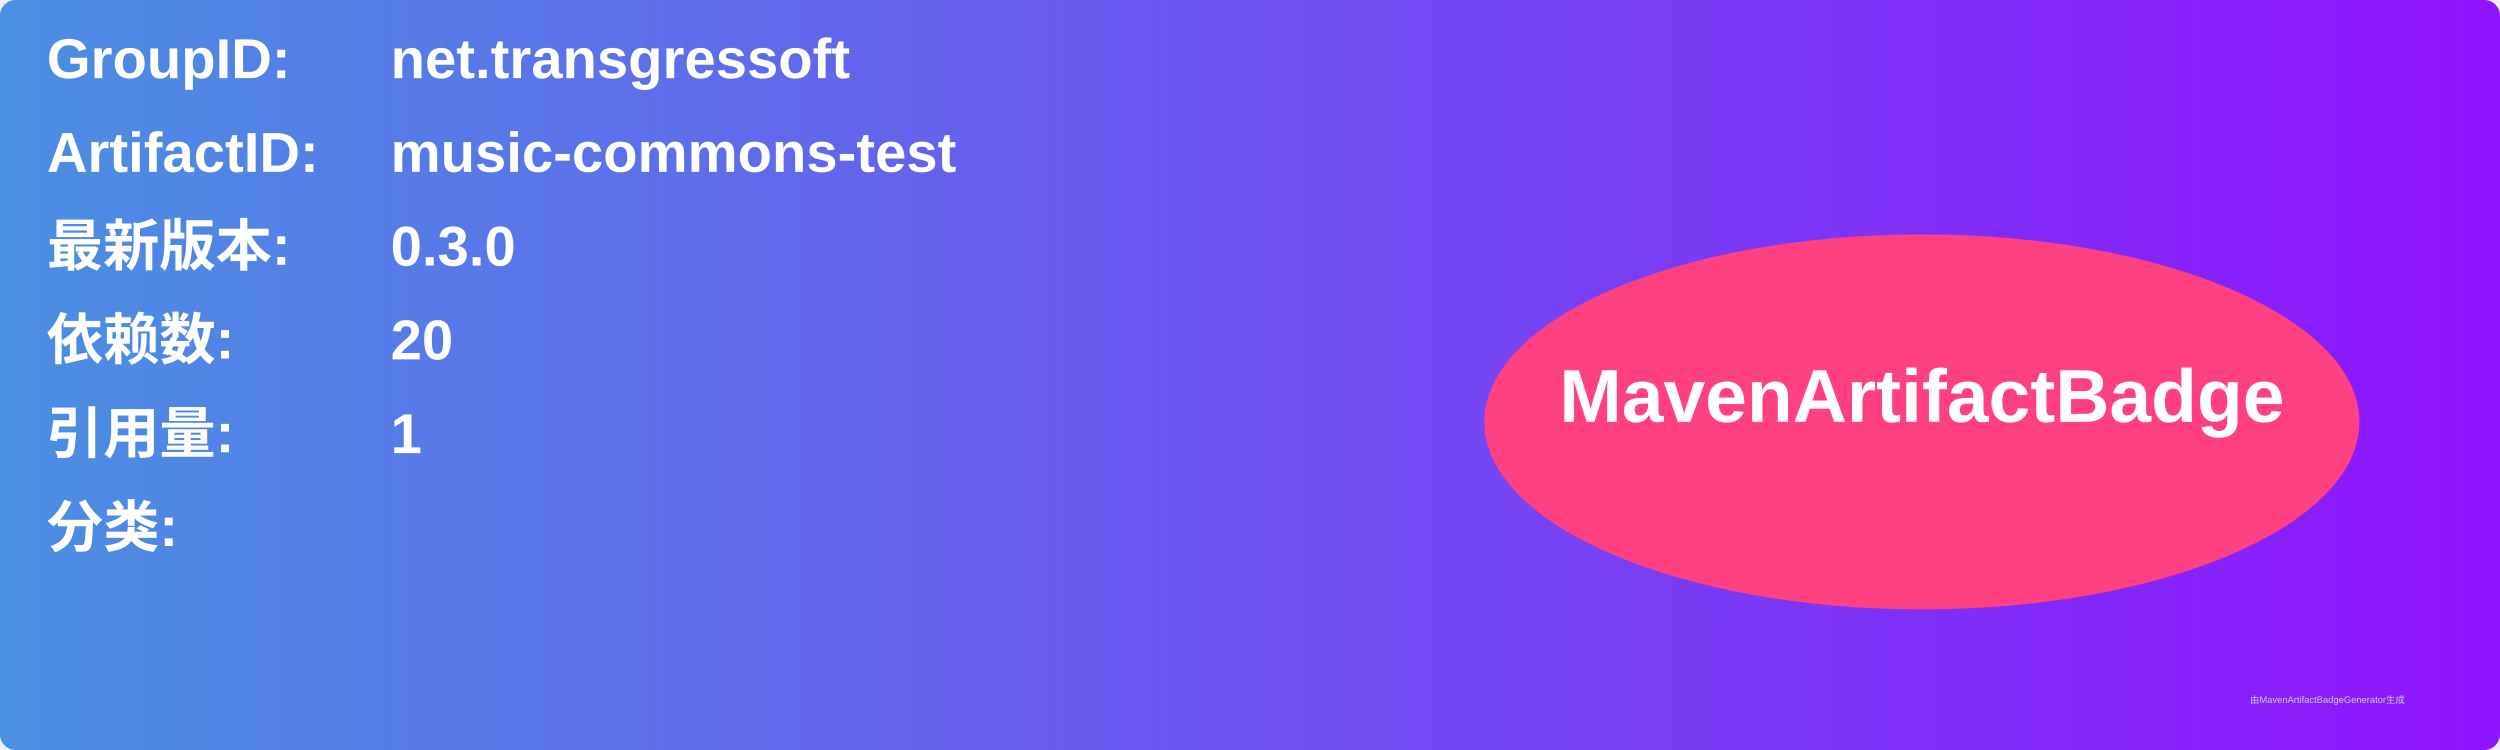
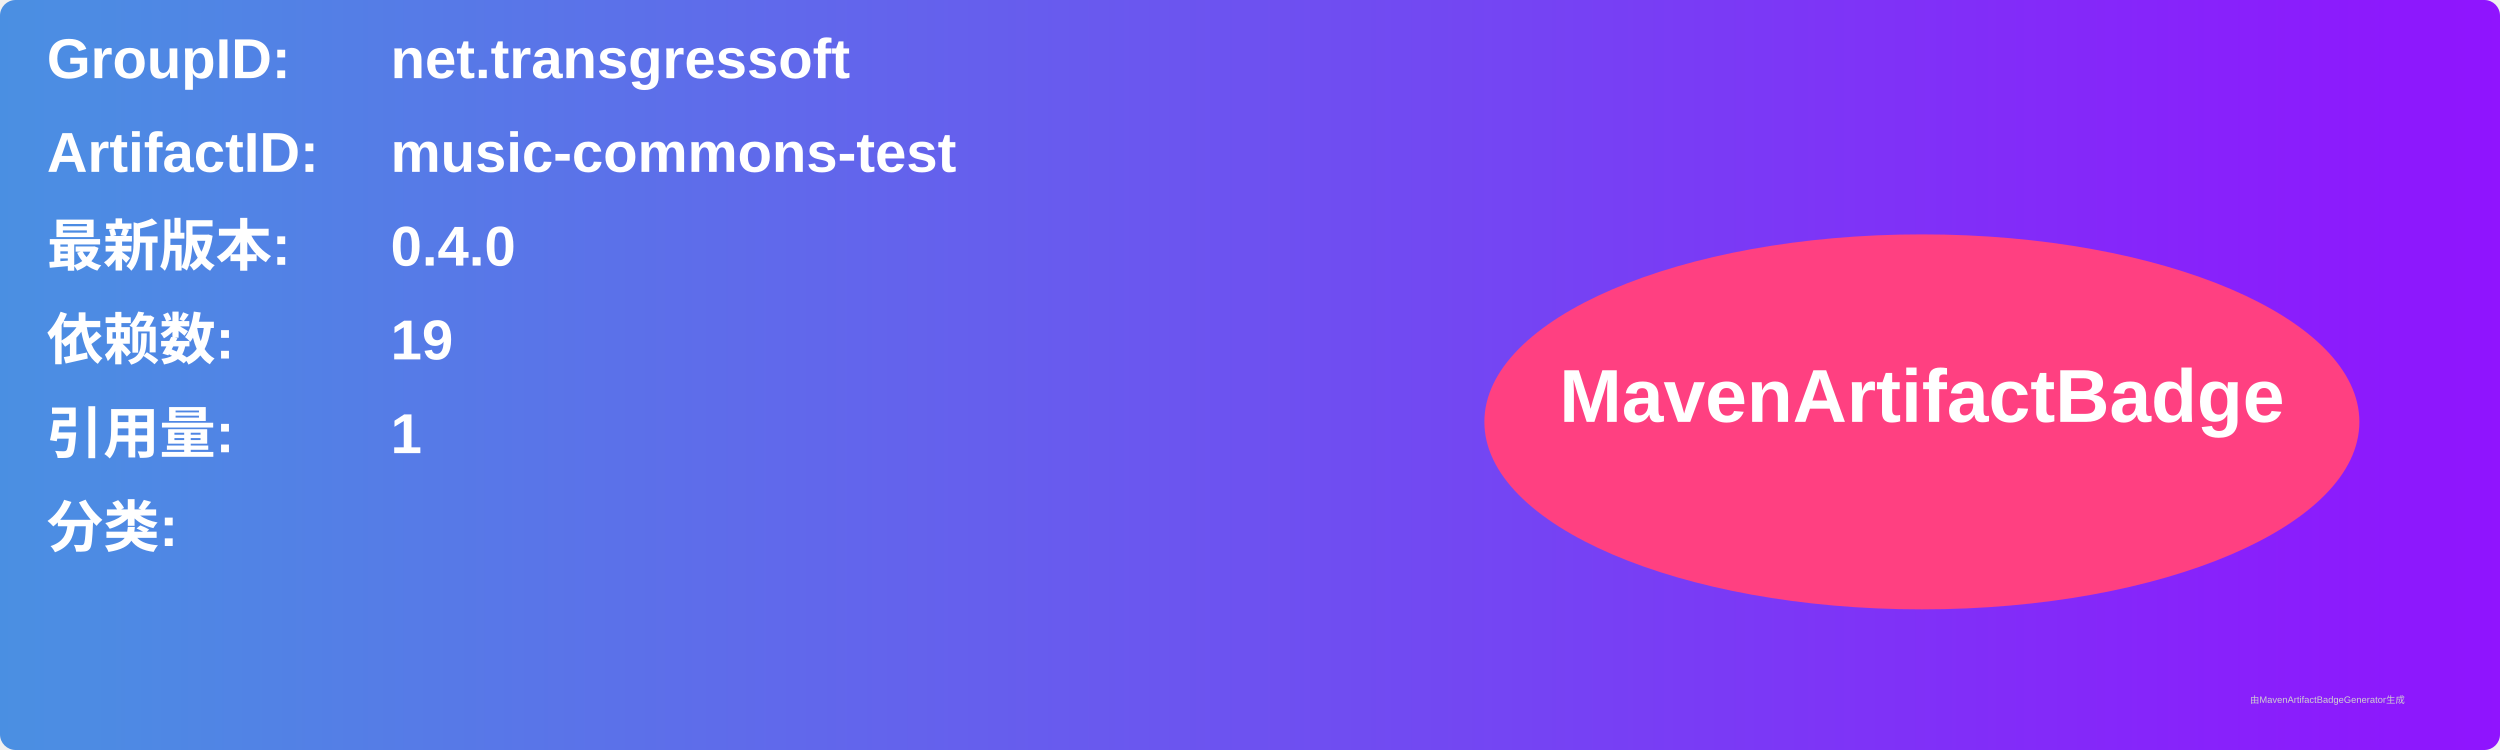
<svg xmlns="http://www.w3.org/2000/svg" width="800" height="240" viewBox="0 0 800 240">
  <linearGradient id="grad" x1="0%" y1="0%" x2="100%" y2="0%">
    <stop offset="0%" stop-color="#4a90e2" />
    <stop offset="100%" stop-color="#9013fe" />
  </linearGradient>
  <rect width="100%" height="100%" rx="5" ry="5" fill="url(#grad)" />
  <g transform="translate(15, 15)">
    <text x="0" y="10" font-family="Arial" font-size="18" fill="white" font-weight="bold" width="260">GroupID:</text>
    <text x="110" y="10" font-family="Arial" font-size="18" fill="white" font-weight="bold" width="460">net.transgressoft</text>
    <text x="0" y="40" font-family="Arial" font-size="18" fill="white" font-weight="bold" width="260">ArtifactID:</text>
    <text x="110" y="40" font-family="Arial" font-size="18" fill="white" font-weight="bold" width="460">music-commons-test</text>
    <text x="0" y="70" font-family="Arial" font-size="18" fill="white" font-weight="bold">最新版本:</text>
    <text x="110" y="70" font-family="Arial" font-size="18" fill="white" font-weight="bold">
-       <tspan font-weight="bold">0.3.0</tspan>
+       <tspan font-weight="bold">0.4.0</tspan>
    </text>
    <text x="0" y="100" font-family="Arial" font-size="18" fill="white" font-weight="bold">依赖数: </text>
    <text x="110" y="100" font-family="Arial" font-size="18" fill="white">
-       <tspan font-weight="bold">20</tspan>
+       <tspan font-weight="bold">19</tspan>
    </text>
    <text x="0" y="130" font-family="Arial" font-size="18" fill="white" font-weight="bold">引用量: </text>
    <text x="110" y="130" font-family="Arial" font-size="18" fill="white">
      <tspan font-weight="bold">1</tspan>
    </text>
    <text x="0" y="160" font-family="Arial" font-size="18" fill="white" font-weight="bold">分类:</text>
    <text x="10" y="190" font-family="Arial" font-size="10" fill="white">
      <tspan font-weight="bold" />
    </text>
    <ellipse cx="600" cy="120" rx="140" ry="60" fill="#ff4081" />
    <text x="600" y="120" text-anchor="middle" font-family="Arial" font-size="24" fill="white" font-weight="bold">MavenArtifactBadge</text>
  </g>
  <text x="720" y="225" font-family="Arial" font-size="3" fill="#d0d0d0">由MavenArtifactBadgeGenerator生成</text>
</svg>
